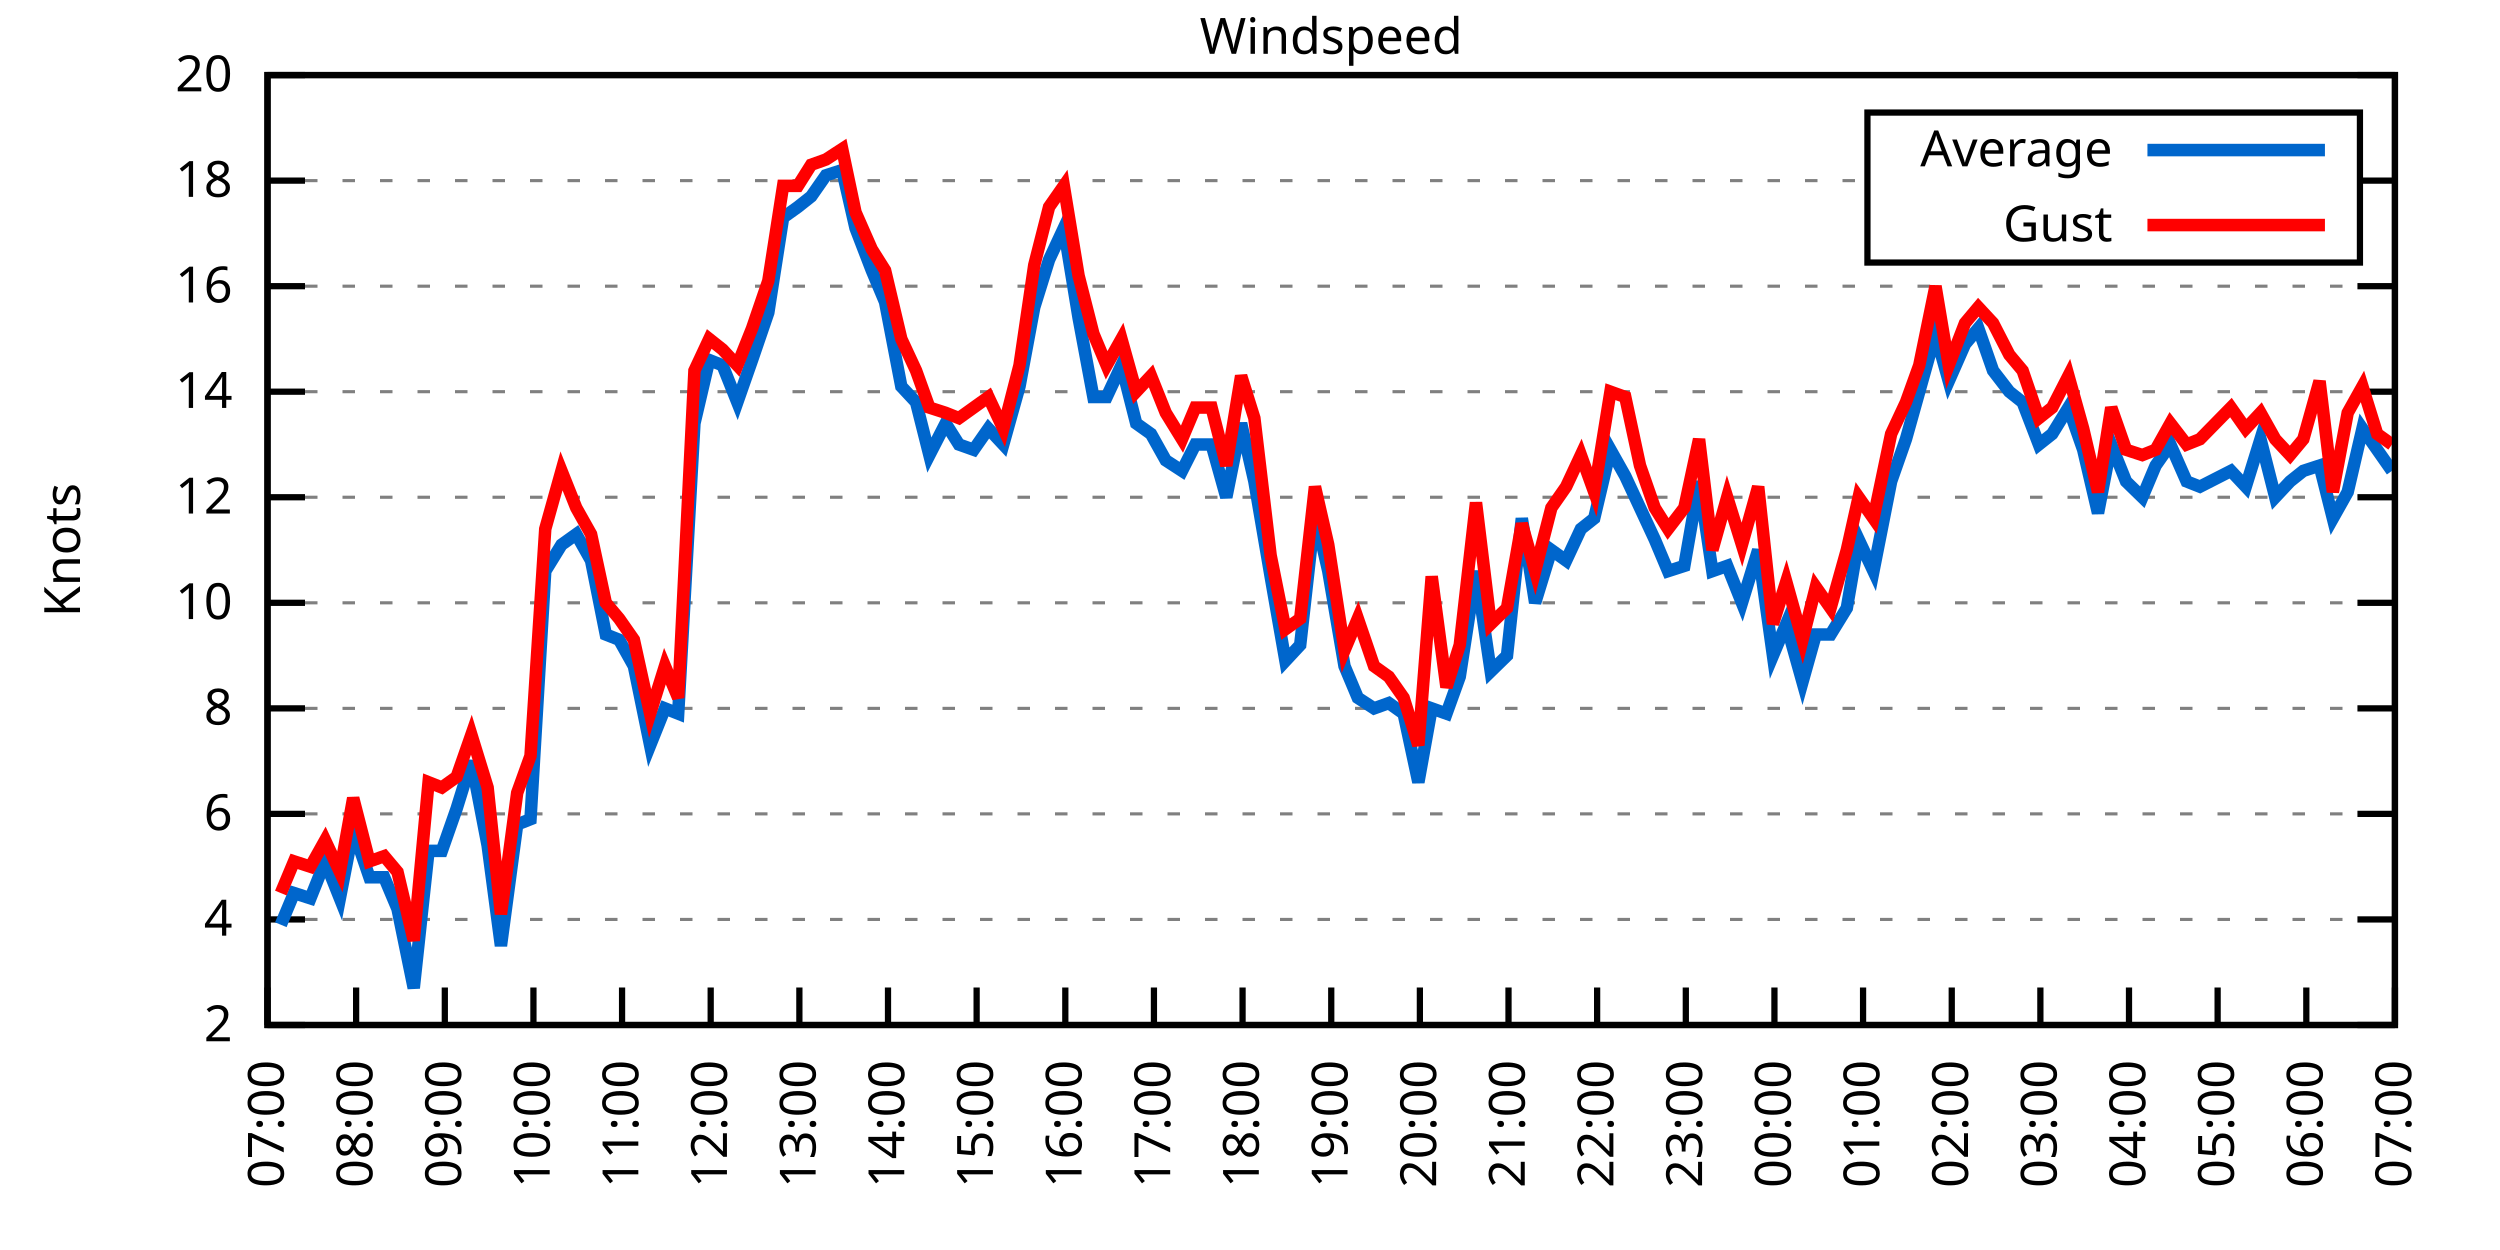
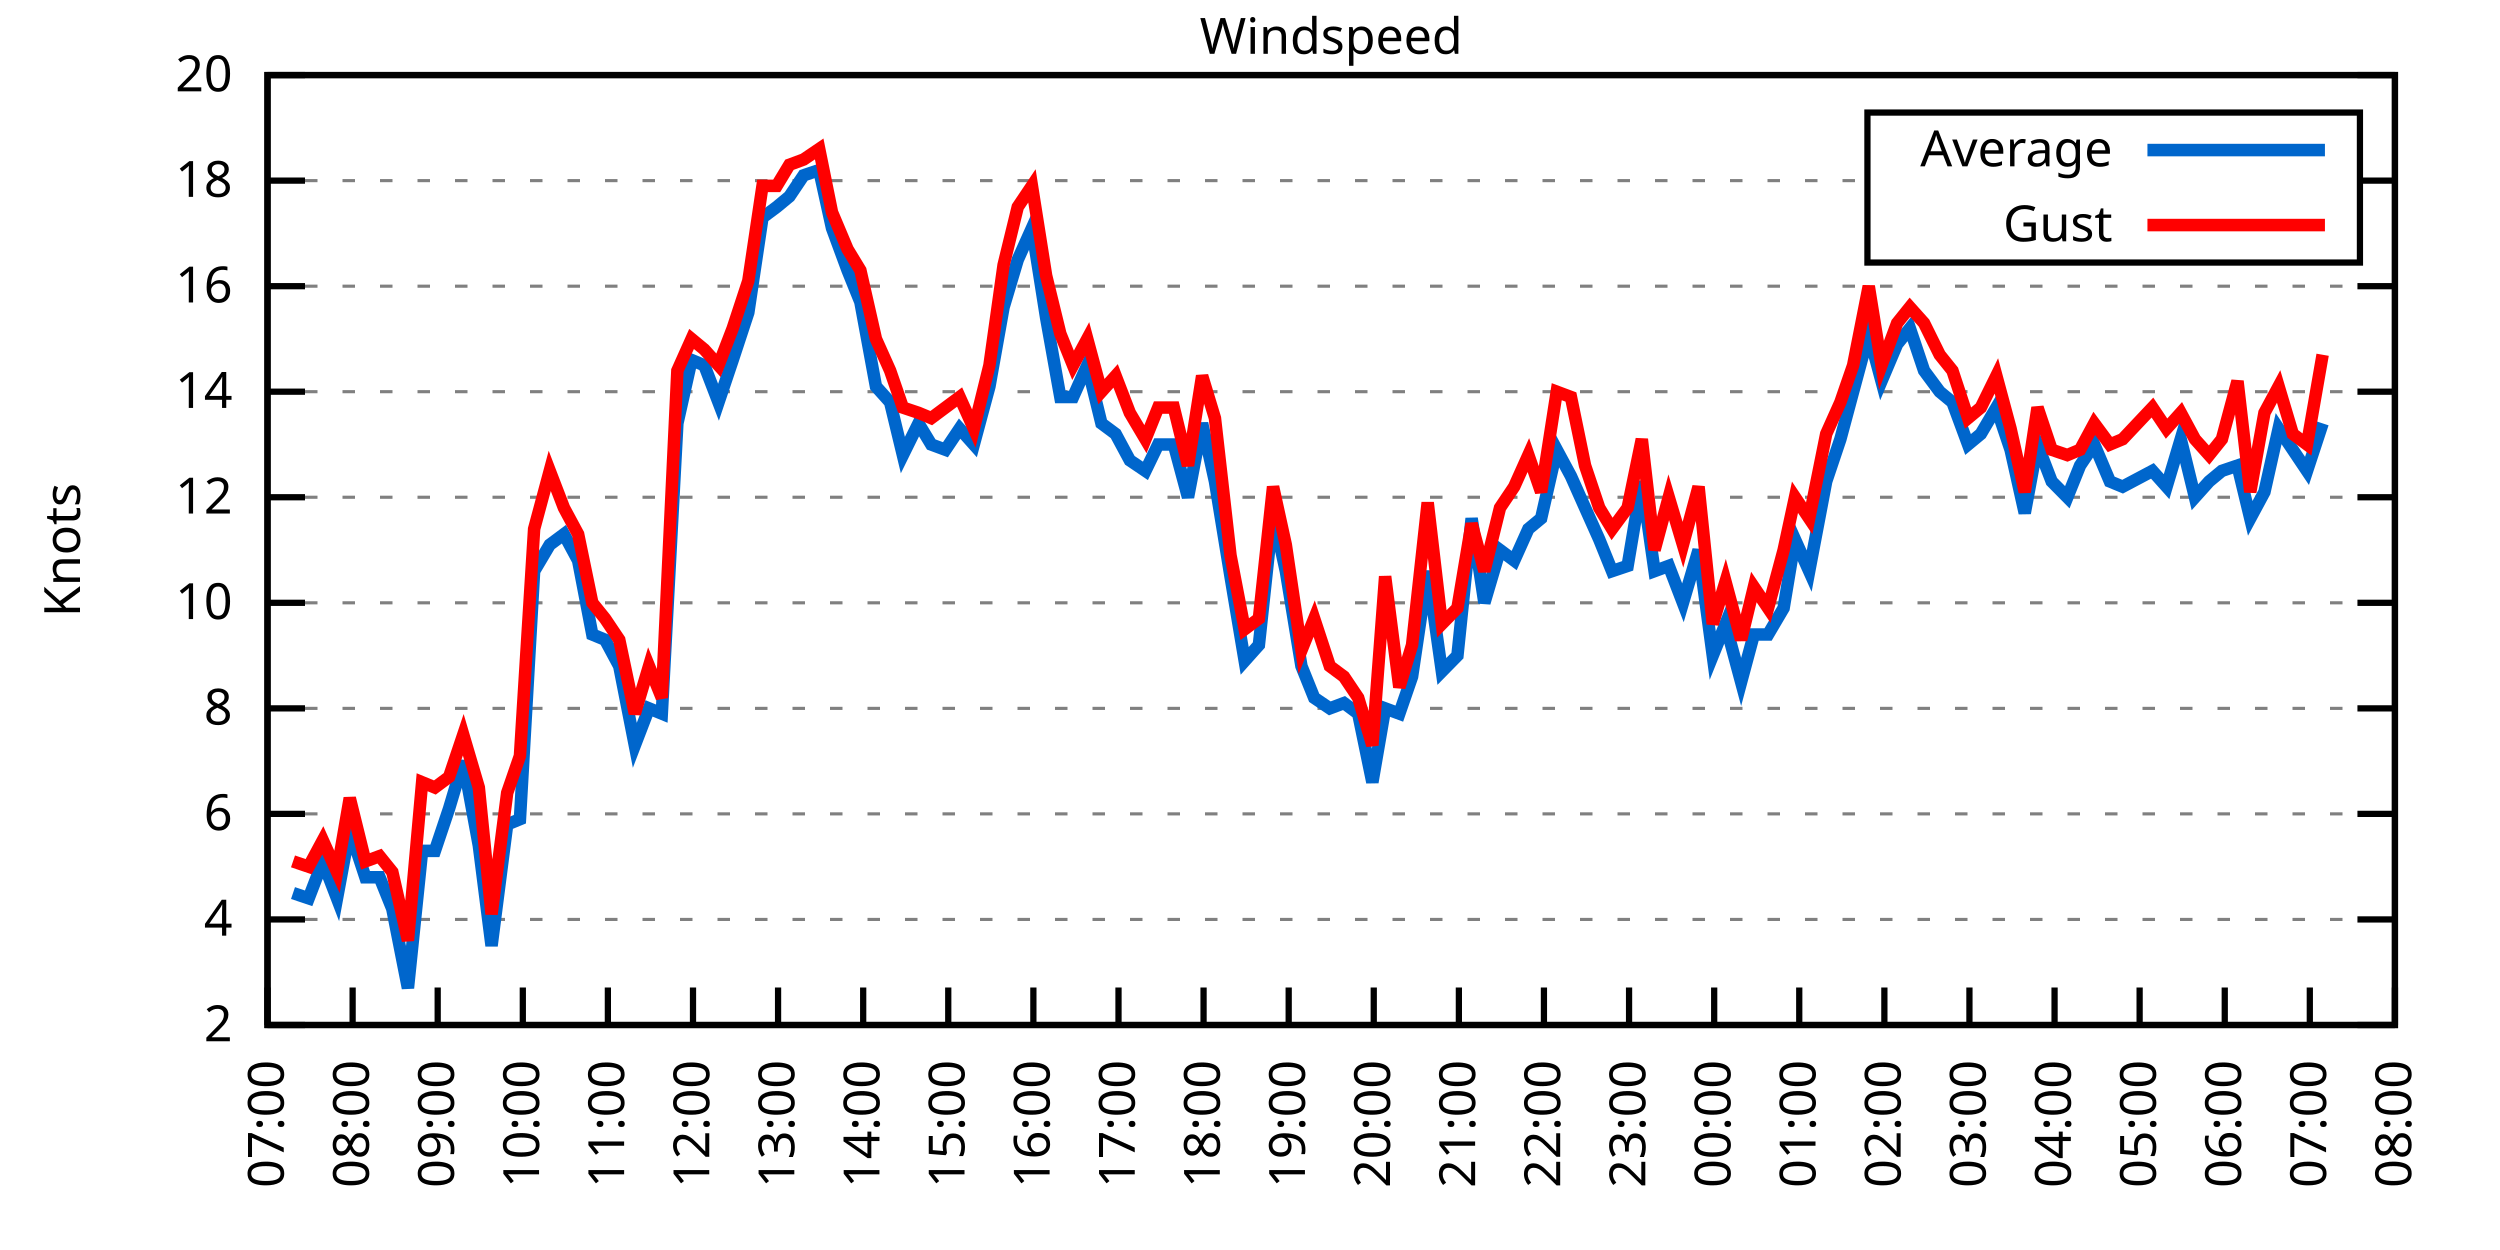
<svg xmlns="http://www.w3.org/2000/svg" xmlns:xlink="http://www.w3.org/1999/xlink" width="400" height="200" viewBox="0 0 400 200">
  <g id="gnuplot_canvas">
    <rect x="0" y="0" width="400" height="200" fill="none" />
    <defs>
      <circle id="gpDot" r="0.5" stroke-width="0.5" stroke="currentColor" />
      <path id="gpPt0" stroke-width="0.333" stroke="currentColor" d="M-1,0 h2 M0,-1 v2" />
      <path id="gpPt1" stroke-width="0.333" stroke="currentColor" d="M-1,-1 L1,1 M1,-1 L-1,1" />
      <path id="gpPt2" stroke-width="0.333" stroke="currentColor" d="M-1,0 L1,0 M0,-1 L0,1 M-1,-1 L1,1 M-1,1 L1,-1" />
      <rect id="gpPt3" stroke-width="0.333" stroke="currentColor" x="-1" y="-1" width="2" height="2" />
      <rect id="gpPt4" stroke-width="0.333" stroke="currentColor" fill="currentColor" x="-1" y="-1" width="2" height="2" />
      <circle id="gpPt5" stroke-width="0.333" stroke="currentColor" cx="0" cy="0" r="1" />
      <use xlink:href="#gpPt5" id="gpPt6" fill="currentColor" stroke="none" />
      <path id="gpPt7" stroke-width="0.333" stroke="currentColor" d="M0,-1.33 L-1.33,0.67 L1.33,0.67 z" />
      <use xlink:href="#gpPt7" id="gpPt8" fill="currentColor" stroke="none" />
      <use xlink:href="#gpPt7" id="gpPt9" stroke="currentColor" transform="rotate(180)" />
      <use xlink:href="#gpPt9" id="gpPt10" fill="currentColor" stroke="none" />
      <use xlink:href="#gpPt3" id="gpPt11" stroke="currentColor" transform="rotate(45)" />
      <use xlink:href="#gpPt11" id="gpPt12" fill="currentColor" stroke="none" />
      <path id="gpPt13" stroke-width="0.333" stroke="currentColor" d="M0,1.330 L1.265,0.411 L0.782,-1.067 L-0.782,-1.076 L-1.265,0.411 z" />
      <use xlink:href="#gpPt13" id="gpPt14" fill="currentColor" stroke="none" />
      <filter id="textbox" filterUnits="objectBoundingBox" x="0" y="0" height="1" width="1">
        <feFlood flood-color="white" flood-opacity="1" result="bgnd" />
        <feComposite in="SourceGraphic" in2="bgnd" operator="atop" />
      </filter>
      <filter id="greybox" filterUnits="objectBoundingBox" x="0" y="0" height="1" width="1">
        <feFlood flood-color="lightgrey" flood-opacity="1" result="grey" />
        <feComposite in="SourceGraphic" in2="grey" operator="atop" />
      </filter>
    </defs>
    <g fill="none" color="white" stroke="currentColor" stroke-width="1.00" stroke-linecap="butt" stroke-linejoin="miter">
</g>
    <g fill="none" color="black" stroke="currentColor" stroke-width="1.00" stroke-linecap="butt" stroke-linejoin="miter">
      <g stroke="none" shape-rendering="crispEdges">
        <polygon fill="rgb(255, 255, 255)" points="42.80,164.00 383.18,164.00 383.18,12.02 42.80,12.02 " />
      </g>
    </g>
    <g fill="none" color="black" stroke="currentColor" stroke-width="1.00" stroke-linecap="butt" stroke-linejoin="miter">
</g>
    <g fill="none" color="black" stroke="black" stroke-width="0.50" stroke-linecap="butt" stroke-linejoin="miter">
</g>
    <g fill="none" color="gray" stroke="currentColor" stroke-width="0.50" stroke-linecap="butt" stroke-linejoin="miter">
      <path stroke="gray" stroke-dasharray="2,4" class="gridline" d="M42.80,164.00 L383.19,164.00  " />
    </g>
    <g fill="none" color="gray" stroke="gray" stroke-width="1.00" stroke-linecap="butt" stroke-linejoin="miter">
</g>
    <g fill="none" color="black" stroke="currentColor" stroke-width="1.00" stroke-linecap="butt" stroke-linejoin="miter">
      <path stroke="black" d="M42.80,164.00 L48.80,164.00 M383.19,164.00 L377.19,164.00  " />
      <g transform="translate(37.20,166.60)" stroke="none" fill="black" font-family="Sans" font-size="8.00" text-anchor="end">
        <text>
          <tspan font-family="Sans"> 2</tspan>
        </text>
      </g>
    </g>
    <g fill="none" color="black" stroke="currentColor" stroke-width="1.00" stroke-linecap="butt" stroke-linejoin="miter">
</g>
    <g fill="none" color="black" stroke="black" stroke-width="0.50" stroke-linecap="butt" stroke-linejoin="miter">
</g>
    <g fill="none" color="gray" stroke="currentColor" stroke-width="0.50" stroke-linecap="butt" stroke-linejoin="miter">
      <path stroke="gray" stroke-dasharray="2,4" class="gridline" d="M42.80,147.11 L383.19,147.11  " />
    </g>
    <g fill="none" color="gray" stroke="gray" stroke-width="1.00" stroke-linecap="butt" stroke-linejoin="miter">
</g>
    <g fill="none" color="black" stroke="currentColor" stroke-width="1.00" stroke-linecap="butt" stroke-linejoin="miter">
      <path stroke="black" d="M42.80,147.11 L48.80,147.11 M383.19,147.11 L377.19,147.11  " />
      <g transform="translate(37.20,149.71)" stroke="none" fill="black" font-family="Sans" font-size="8.00" text-anchor="end">
        <text>
          <tspan font-family="Sans"> 4</tspan>
        </text>
      </g>
    </g>
    <g fill="none" color="black" stroke="currentColor" stroke-width="1.00" stroke-linecap="butt" stroke-linejoin="miter">
</g>
    <g fill="none" color="black" stroke="black" stroke-width="0.50" stroke-linecap="butt" stroke-linejoin="miter">
</g>
    <g fill="none" color="gray" stroke="currentColor" stroke-width="0.50" stroke-linecap="butt" stroke-linejoin="miter">
      <path stroke="gray" stroke-dasharray="2,4" class="gridline" d="M42.80,130.22 L383.19,130.22  " />
    </g>
    <g fill="none" color="gray" stroke="gray" stroke-width="1.00" stroke-linecap="butt" stroke-linejoin="miter">
</g>
    <g fill="none" color="black" stroke="currentColor" stroke-width="1.00" stroke-linecap="butt" stroke-linejoin="miter">
      <path stroke="black" d="M42.80,130.22 L48.80,130.22 M383.19,130.22 L377.19,130.22  " />
      <g transform="translate(37.20,132.82)" stroke="none" fill="black" font-family="Sans" font-size="8.00" text-anchor="end">
        <text>
          <tspan font-family="Sans"> 6</tspan>
        </text>
      </g>
    </g>
    <g fill="none" color="black" stroke="currentColor" stroke-width="1.00" stroke-linecap="butt" stroke-linejoin="miter">
</g>
    <g fill="none" color="black" stroke="black" stroke-width="0.50" stroke-linecap="butt" stroke-linejoin="miter">
</g>
    <g fill="none" color="gray" stroke="currentColor" stroke-width="0.50" stroke-linecap="butt" stroke-linejoin="miter">
      <path stroke="gray" stroke-dasharray="2,4" class="gridline" d="M42.80,113.34 L383.19,113.34  " />
    </g>
    <g fill="none" color="gray" stroke="gray" stroke-width="1.00" stroke-linecap="butt" stroke-linejoin="miter">
</g>
    <g fill="none" color="black" stroke="currentColor" stroke-width="1.00" stroke-linecap="butt" stroke-linejoin="miter">
      <path stroke="black" d="M42.80,113.34 L48.80,113.34 M383.19,113.34 L377.19,113.34  " />
      <g transform="translate(37.20,115.94)" stroke="none" fill="black" font-family="Sans" font-size="8.00" text-anchor="end">
        <text>
          <tspan font-family="Sans"> 8</tspan>
        </text>
      </g>
    </g>
    <g fill="none" color="black" stroke="currentColor" stroke-width="1.00" stroke-linecap="butt" stroke-linejoin="miter">
</g>
    <g fill="none" color="black" stroke="black" stroke-width="0.50" stroke-linecap="butt" stroke-linejoin="miter">
</g>
    <g fill="none" color="gray" stroke="currentColor" stroke-width="0.50" stroke-linecap="butt" stroke-linejoin="miter">
      <path stroke="gray" stroke-dasharray="2,4" class="gridline" d="M42.80,96.45 L383.19,96.45  " />
    </g>
    <g fill="none" color="gray" stroke="gray" stroke-width="1.00" stroke-linecap="butt" stroke-linejoin="miter">
</g>
    <g fill="none" color="black" stroke="currentColor" stroke-width="1.00" stroke-linecap="butt" stroke-linejoin="miter">
      <path stroke="black" d="M42.80,96.45 L48.80,96.45 M383.19,96.45 L377.19,96.45  " />
      <g transform="translate(37.20,99.05)" stroke="none" fill="black" font-family="Sans" font-size="8.00" text-anchor="end">
        <text>
          <tspan font-family="Sans"> 10</tspan>
        </text>
      </g>
    </g>
    <g fill="none" color="black" stroke="currentColor" stroke-width="1.00" stroke-linecap="butt" stroke-linejoin="miter">
</g>
    <g fill="none" color="black" stroke="black" stroke-width="0.50" stroke-linecap="butt" stroke-linejoin="miter">
</g>
    <g fill="none" color="gray" stroke="currentColor" stroke-width="0.50" stroke-linecap="butt" stroke-linejoin="miter">
      <path stroke="gray" stroke-dasharray="2,4" class="gridline" d="M42.80,79.56 L383.19,79.56  " />
    </g>
    <g fill="none" color="gray" stroke="gray" stroke-width="1.00" stroke-linecap="butt" stroke-linejoin="miter">
</g>
    <g fill="none" color="black" stroke="currentColor" stroke-width="1.00" stroke-linecap="butt" stroke-linejoin="miter">
      <path stroke="black" d="M42.80,79.56 L48.80,79.56 M383.19,79.56 L377.19,79.56  " />
      <g transform="translate(37.20,82.16)" stroke="none" fill="black" font-family="Sans" font-size="8.00" text-anchor="end">
        <text>
          <tspan font-family="Sans"> 12</tspan>
        </text>
      </g>
    </g>
    <g fill="none" color="black" stroke="currentColor" stroke-width="1.00" stroke-linecap="butt" stroke-linejoin="miter">
</g>
    <g fill="none" color="black" stroke="black" stroke-width="0.50" stroke-linecap="butt" stroke-linejoin="miter">
</g>
    <g fill="none" color="gray" stroke="currentColor" stroke-width="0.50" stroke-linecap="butt" stroke-linejoin="miter">
      <path stroke="gray" stroke-dasharray="2,4" class="gridline" d="M42.80,62.67 L383.19,62.67  " />
    </g>
    <g fill="none" color="gray" stroke="gray" stroke-width="1.00" stroke-linecap="butt" stroke-linejoin="miter">
</g>
    <g fill="none" color="black" stroke="currentColor" stroke-width="1.00" stroke-linecap="butt" stroke-linejoin="miter">
      <path stroke="black" d="M42.80,62.67 L48.80,62.67 M383.19,62.67 L377.19,62.67  " />
      <g transform="translate(37.20,65.27)" stroke="none" fill="black" font-family="Sans" font-size="8.00" text-anchor="end">
        <text>
          <tspan font-family="Sans"> 14</tspan>
        </text>
      </g>
    </g>
    <g fill="none" color="black" stroke="currentColor" stroke-width="1.00" stroke-linecap="butt" stroke-linejoin="miter">
</g>
    <g fill="none" color="black" stroke="black" stroke-width="0.50" stroke-linecap="butt" stroke-linejoin="miter">
</g>
    <g fill="none" color="gray" stroke="currentColor" stroke-width="0.50" stroke-linecap="butt" stroke-linejoin="miter">
      <path stroke="gray" stroke-dasharray="2,4" class="gridline" d="M42.80,45.79 L383.19,45.79  " />
    </g>
    <g fill="none" color="gray" stroke="gray" stroke-width="1.00" stroke-linecap="butt" stroke-linejoin="miter">
</g>
    <g fill="none" color="black" stroke="currentColor" stroke-width="1.00" stroke-linecap="butt" stroke-linejoin="miter">
      <path stroke="black" d="M42.80,45.79 L48.80,45.79 M383.19,45.79 L377.19,45.79  " />
      <g transform="translate(37.20,48.39)" stroke="none" fill="black" font-family="Sans" font-size="8.00" text-anchor="end">
        <text>
          <tspan font-family="Sans"> 16</tspan>
        </text>
      </g>
    </g>
    <g fill="none" color="black" stroke="currentColor" stroke-width="1.00" stroke-linecap="butt" stroke-linejoin="miter">
</g>
    <g fill="none" color="black" stroke="black" stroke-width="0.50" stroke-linecap="butt" stroke-linejoin="miter">
</g>
    <g fill="none" color="gray" stroke="currentColor" stroke-width="0.50" stroke-linecap="butt" stroke-linejoin="miter">
      <path stroke="gray" stroke-dasharray="2,4" class="gridline" d="M42.80,28.90 L298.79,28.90 M377.59,28.90 L383.19,28.90  " />
    </g>
    <g fill="none" color="gray" stroke="gray" stroke-width="1.00" stroke-linecap="butt" stroke-linejoin="miter">
</g>
    <g fill="none" color="black" stroke="currentColor" stroke-width="1.00" stroke-linecap="butt" stroke-linejoin="miter">
      <path stroke="black" d="M42.80,28.90 L48.80,28.90 M383.19,28.90 L377.19,28.90  " />
      <g transform="translate(37.20,31.50)" stroke="none" fill="black" font-family="Sans" font-size="8.00" text-anchor="end">
        <text>
          <tspan font-family="Sans"> 18</tspan>
        </text>
      </g>
    </g>
    <g fill="none" color="black" stroke="currentColor" stroke-width="1.00" stroke-linecap="butt" stroke-linejoin="miter">
</g>
    <g fill="none" color="black" stroke="black" stroke-width="0.50" stroke-linecap="butt" stroke-linejoin="miter">
</g>
    <g fill="none" color="gray" stroke="currentColor" stroke-width="0.50" stroke-linecap="butt" stroke-linejoin="miter">
      <path stroke="gray" stroke-dasharray="2,4" class="gridline" d="M42.80,12.01 L383.19,12.01  " />
    </g>
    <g fill="none" color="gray" stroke="gray" stroke-width="1.00" stroke-linecap="butt" stroke-linejoin="miter">
</g>
    <g fill="none" color="black" stroke="currentColor" stroke-width="1.00" stroke-linecap="butt" stroke-linejoin="miter">
      <path stroke="black" d="M42.80,12.01 L48.80,12.01 M383.19,12.01 L377.19,12.01  " />
      <g transform="translate(37.20,14.61)" stroke="none" fill="black" font-family="Sans" font-size="8.00" text-anchor="end">
        <text>
          <tspan font-family="Sans"> 20</tspan>
        </text>
      </g>
    </g>
    <g fill="none" color="black" stroke="currentColor" stroke-width="1.00" stroke-linecap="butt" stroke-linejoin="miter">
      <path stroke="black" d="M42.80,164.00 L42.80,158.00  " />
      <g transform="translate(45.40,169.60) rotate(270.00)" stroke="none" fill="black" font-family="Sans" font-size="8.00" text-anchor="end">
        <text>
          <tspan font-family="Sans">07:00</tspan>
        </text>
      </g>
    </g>
    <g fill="none" color="black" stroke="currentColor" stroke-width="1.00" stroke-linecap="butt" stroke-linejoin="miter">
-       <path stroke="black" d="M56.98,164.00 L56.98,158.00  " />
-       <g transform="translate(59.58,169.60) rotate(270.00)" stroke="none" fill="black" font-family="Sans" font-size="8.00" text-anchor="end">
+       <path stroke="black" d="M56.42,164.00 L56.42,158.00  " />
+       <g transform="translate(59.02,169.60) rotate(270.00)" stroke="none" fill="black" font-family="Sans" font-size="8.00" text-anchor="end">
        <text>
          <tspan font-family="Sans">08:00</tspan>
        </text>
      </g>
    </g>
    <g fill="none" color="black" stroke="currentColor" stroke-width="1.00" stroke-linecap="butt" stroke-linejoin="miter">
-       <path stroke="black" d="M71.17,164.00 L71.17,158.00  " />
-       <g transform="translate(73.77,169.60) rotate(270.00)" stroke="none" fill="black" font-family="Sans" font-size="8.00" text-anchor="end">
+       <path stroke="black" d="M70.03,164.00 L70.03,158.00  " />
+       <g transform="translate(72.63,169.60) rotate(270.00)" stroke="none" fill="black" font-family="Sans" font-size="8.00" text-anchor="end">
        <text>
          <tspan font-family="Sans">09:00</tspan>
        </text>
      </g>
    </g>
    <g fill="none" color="black" stroke="currentColor" stroke-width="1.00" stroke-linecap="butt" stroke-linejoin="miter">
-       <path stroke="black" d="M85.35,164.00 L85.35,158.00  " />
-       <g transform="translate(87.95,169.60) rotate(270.00)" stroke="none" fill="black" font-family="Sans" font-size="8.00" text-anchor="end">
+       <path stroke="black" d="M83.65,164.00 L83.65,158.00  " />
+       <g transform="translate(86.25,169.60) rotate(270.00)" stroke="none" fill="black" font-family="Sans" font-size="8.00" text-anchor="end">
        <text>
          <tspan font-family="Sans">10:00</tspan>
        </text>
      </g>
    </g>
    <g fill="none" color="black" stroke="currentColor" stroke-width="1.00" stroke-linecap="butt" stroke-linejoin="miter">
-       <path stroke="black" d="M99.53,164.00 L99.53,158.00  " />
-       <g transform="translate(102.13,169.60) rotate(270.00)" stroke="none" fill="black" font-family="Sans" font-size="8.00" text-anchor="end">
+       <path stroke="black" d="M97.26,164.00 L97.26,158.00  " />
+       <g transform="translate(99.86,169.60) rotate(270.00)" stroke="none" fill="black" font-family="Sans" font-size="8.00" text-anchor="end">
        <text>
          <tspan font-family="Sans">11:00</tspan>
        </text>
      </g>
    </g>
    <g fill="none" color="black" stroke="currentColor" stroke-width="1.00" stroke-linecap="butt" stroke-linejoin="miter">
-       <path stroke="black" d="M113.71,164.00 L113.71,158.00  " />
-       <g transform="translate(116.31,169.60) rotate(270.00)" stroke="none" fill="black" font-family="Sans" font-size="8.00" text-anchor="end">
+       <path stroke="black" d="M110.88,164.00 L110.88,158.00  " />
+       <g transform="translate(113.48,169.60) rotate(270.00)" stroke="none" fill="black" font-family="Sans" font-size="8.00" text-anchor="end">
        <text>
          <tspan font-family="Sans">12:00</tspan>
        </text>
      </g>
    </g>
    <g fill="none" color="black" stroke="currentColor" stroke-width="1.00" stroke-linecap="butt" stroke-linejoin="miter">
-       <path stroke="black" d="M127.90,164.00 L127.90,158.00  " />
-       <g transform="translate(130.50,169.60) rotate(270.00)" stroke="none" fill="black" font-family="Sans" font-size="8.00" text-anchor="end">
+       <path stroke="black" d="M124.49,164.00 L124.49,158.00  " />
+       <g transform="translate(127.09,169.60) rotate(270.00)" stroke="none" fill="black" font-family="Sans" font-size="8.00" text-anchor="end">
        <text>
          <tspan font-family="Sans">13:00</tspan>
        </text>
      </g>
    </g>
    <g fill="none" color="black" stroke="currentColor" stroke-width="1.00" stroke-linecap="butt" stroke-linejoin="miter">
-       <path stroke="black" d="M142.08,164.00 L142.08,158.00  " />
-       <g transform="translate(144.68,169.60) rotate(270.00)" stroke="none" fill="black" font-family="Sans" font-size="8.00" text-anchor="end">
+       <path stroke="black" d="M138.11,164.00 L138.11,158.00  " />
+       <g transform="translate(140.71,169.60) rotate(270.00)" stroke="none" fill="black" font-family="Sans" font-size="8.00" text-anchor="end">
        <text>
          <tspan font-family="Sans">14:00</tspan>
        </text>
      </g>
    </g>
    <g fill="none" color="black" stroke="currentColor" stroke-width="1.00" stroke-linecap="butt" stroke-linejoin="miter">
-       <path stroke="black" d="M156.26,164.00 L156.26,158.00  " />
-       <g transform="translate(158.86,169.60) rotate(270.00)" stroke="none" fill="black" font-family="Sans" font-size="8.00" text-anchor="end">
+       <path stroke="black" d="M151.72,164.00 L151.72,158.00  " />
+       <g transform="translate(154.32,169.60) rotate(270.00)" stroke="none" fill="black" font-family="Sans" font-size="8.00" text-anchor="end">
        <text>
          <tspan font-family="Sans">15:00</tspan>
        </text>
      </g>
    </g>
    <g fill="none" color="black" stroke="currentColor" stroke-width="1.00" stroke-linecap="butt" stroke-linejoin="miter">
-       <path stroke="black" d="M170.45,164.00 L170.45,158.00  " />
-       <g transform="translate(173.05,169.60) rotate(270.00)" stroke="none" fill="black" font-family="Sans" font-size="8.00" text-anchor="end">
+       <path stroke="black" d="M165.34,164.00 L165.34,158.00  " />
+       <g transform="translate(167.94,169.60) rotate(270.00)" stroke="none" fill="black" font-family="Sans" font-size="8.00" text-anchor="end">
        <text>
          <tspan font-family="Sans">16:00</tspan>
        </text>
      </g>
    </g>
    <g fill="none" color="black" stroke="currentColor" stroke-width="1.00" stroke-linecap="butt" stroke-linejoin="miter">
-       <path stroke="black" d="M184.63,164.00 L184.63,158.00  " />
-       <g transform="translate(187.23,169.60) rotate(270.00)" stroke="none" fill="black" font-family="Sans" font-size="8.00" text-anchor="end">
+       <path stroke="black" d="M178.96,164.00 L178.96,158.00  " />
+       <g transform="translate(181.56,169.60) rotate(270.00)" stroke="none" fill="black" font-family="Sans" font-size="8.00" text-anchor="end">
        <text>
          <tspan font-family="Sans">17:00</tspan>
        </text>
      </g>
    </g>
    <g fill="none" color="black" stroke="currentColor" stroke-width="1.00" stroke-linecap="butt" stroke-linejoin="miter">
-       <path stroke="black" d="M198.81,164.00 L198.81,158.00  " />
-       <g transform="translate(201.41,169.60) rotate(270.00)" stroke="none" fill="black" font-family="Sans" font-size="8.00" text-anchor="end">
+       <path stroke="black" d="M192.57,164.00 L192.57,158.00  " />
+       <g transform="translate(195.17,169.60) rotate(270.00)" stroke="none" fill="black" font-family="Sans" font-size="8.00" text-anchor="end">
        <text>
          <tspan font-family="Sans">18:00</tspan>
        </text>
      </g>
    </g>
    <g fill="none" color="black" stroke="currentColor" stroke-width="1.00" stroke-linecap="butt" stroke-linejoin="miter">
-       <path stroke="black" d="M213.00,164.00 L213.00,158.00  " />
-       <g transform="translate(215.60,169.60) rotate(270.00)" stroke="none" fill="black" font-family="Sans" font-size="8.00" text-anchor="end">
+       <path stroke="black" d="M206.19,164.00 L206.19,158.00  " />
+       <g transform="translate(208.79,169.60) rotate(270.00)" stroke="none" fill="black" font-family="Sans" font-size="8.00" text-anchor="end">
        <text>
          <tspan font-family="Sans">19:00</tspan>
        </text>
      </g>
    </g>
    <g fill="none" color="black" stroke="currentColor" stroke-width="1.00" stroke-linecap="butt" stroke-linejoin="miter">
-       <path stroke="black" d="M227.18,164.00 L227.18,158.00  " />
-       <g transform="translate(229.78,169.60) rotate(270.00)" stroke="none" fill="black" font-family="Sans" font-size="8.00" text-anchor="end">
+       <path stroke="black" d="M219.80,164.00 L219.80,158.00  " />
+       <g transform="translate(222.40,169.60) rotate(270.00)" stroke="none" fill="black" font-family="Sans" font-size="8.00" text-anchor="end">
        <text>
          <tspan font-family="Sans">20:00</tspan>
        </text>
      </g>
    </g>
    <g fill="none" color="black" stroke="currentColor" stroke-width="1.00" stroke-linecap="butt" stroke-linejoin="miter">
-       <path stroke="black" d="M241.36,164.00 L241.36,158.00  " />
-       <g transform="translate(243.96,169.60) rotate(270.00)" stroke="none" fill="black" font-family="Sans" font-size="8.00" text-anchor="end">
+       <path stroke="black" d="M233.42,164.00 L233.42,158.00  " />
+       <g transform="translate(236.02,169.60) rotate(270.00)" stroke="none" fill="black" font-family="Sans" font-size="8.00" text-anchor="end">
        <text>
          <tspan font-family="Sans">21:00</tspan>
        </text>
      </g>
    </g>
    <g fill="none" color="black" stroke="currentColor" stroke-width="1.00" stroke-linecap="butt" stroke-linejoin="miter">
-       <path stroke="black" d="M255.54,164.00 L255.54,158.00  " />
-       <g transform="translate(258.14,169.60) rotate(270.00)" stroke="none" fill="black" font-family="Sans" font-size="8.00" text-anchor="end">
+       <path stroke="black" d="M247.03,164.00 L247.03,158.00  " />
+       <g transform="translate(249.63,169.60) rotate(270.00)" stroke="none" fill="black" font-family="Sans" font-size="8.00" text-anchor="end">
        <text>
          <tspan font-family="Sans">22:00</tspan>
        </text>
      </g>
    </g>
    <g fill="none" color="black" stroke="currentColor" stroke-width="1.00" stroke-linecap="butt" stroke-linejoin="miter">
-       <path stroke="black" d="M269.73,164.00 L269.73,158.00  " />
-       <g transform="translate(272.33,169.60) rotate(270.00)" stroke="none" fill="black" font-family="Sans" font-size="8.00" text-anchor="end">
+       <path stroke="black" d="M260.65,164.00 L260.65,158.00  " />
+       <g transform="translate(263.25,169.60) rotate(270.00)" stroke="none" fill="black" font-family="Sans" font-size="8.00" text-anchor="end">
        <text>
          <tspan font-family="Sans">23:00</tspan>
        </text>
      </g>
    </g>
    <g fill="none" color="black" stroke="currentColor" stroke-width="1.00" stroke-linecap="butt" stroke-linejoin="miter">
-       <path stroke="black" d="M283.91,164.00 L283.91,158.00  " />
-       <g transform="translate(286.51,169.60) rotate(270.00)" stroke="none" fill="black" font-family="Sans" font-size="8.00" text-anchor="end">
+       <path stroke="black" d="M274.27,164.00 L274.27,158.00  " />
+       <g transform="translate(276.87,169.60) rotate(270.00)" stroke="none" fill="black" font-family="Sans" font-size="8.00" text-anchor="end">
        <text>
          <tspan font-family="Sans">00:00</tspan>
        </text>
      </g>
    </g>
    <g fill="none" color="black" stroke="currentColor" stroke-width="1.00" stroke-linecap="butt" stroke-linejoin="miter">
-       <path stroke="black" d="M298.09,164.00 L298.09,158.00  " />
-       <g transform="translate(300.69,169.60) rotate(270.00)" stroke="none" fill="black" font-family="Sans" font-size="8.00" text-anchor="end">
+       <path stroke="black" d="M287.88,164.00 L287.88,158.00  " />
+       <g transform="translate(290.48,169.60) rotate(270.00)" stroke="none" fill="black" font-family="Sans" font-size="8.00" text-anchor="end">
        <text>
          <tspan font-family="Sans">01:00</tspan>
        </text>
      </g>
    </g>
    <g fill="none" color="black" stroke="currentColor" stroke-width="1.00" stroke-linecap="butt" stroke-linejoin="miter">
-       <path stroke="black" d="M312.28,164.00 L312.28,158.00  " />
-       <g transform="translate(314.88,169.60) rotate(270.00)" stroke="none" fill="black" font-family="Sans" font-size="8.00" text-anchor="end">
+       <path stroke="black" d="M301.50,164.00 L301.50,158.00  " />
+       <g transform="translate(304.10,169.60) rotate(270.00)" stroke="none" fill="black" font-family="Sans" font-size="8.00" text-anchor="end">
        <text>
          <tspan font-family="Sans">02:00</tspan>
        </text>
      </g>
    </g>
    <g fill="none" color="black" stroke="currentColor" stroke-width="1.00" stroke-linecap="butt" stroke-linejoin="miter">
-       <path stroke="black" d="M326.46,164.00 L326.46,158.00  " />
-       <g transform="translate(329.06,169.60) rotate(270.00)" stroke="none" fill="black" font-family="Sans" font-size="8.00" text-anchor="end">
+       <path stroke="black" d="M315.11,164.00 L315.11,158.00  " />
+       <g transform="translate(317.71,169.60) rotate(270.00)" stroke="none" fill="black" font-family="Sans" font-size="8.00" text-anchor="end">
        <text>
          <tspan font-family="Sans">03:00</tspan>
        </text>
      </g>
    </g>
    <g fill="none" color="black" stroke="currentColor" stroke-width="1.00" stroke-linecap="butt" stroke-linejoin="miter">
-       <path stroke="black" d="M340.64,164.00 L340.64,158.00  " />
-       <g transform="translate(343.24,169.60) rotate(270.00)" stroke="none" fill="black" font-family="Sans" font-size="8.00" text-anchor="end">
+       <path stroke="black" d="M328.73,164.00 L328.73,158.00  " />
+       <g transform="translate(331.33,169.60) rotate(270.00)" stroke="none" fill="black" font-family="Sans" font-size="8.00" text-anchor="end">
        <text>
          <tspan font-family="Sans">04:00</tspan>
        </text>
      </g>
    </g>
    <g fill="none" color="black" stroke="currentColor" stroke-width="1.00" stroke-linecap="butt" stroke-linejoin="miter">
-       <path stroke="black" d="M354.82,164.00 L354.82,158.00  " />
-       <g transform="translate(357.42,169.60) rotate(270.00)" stroke="none" fill="black" font-family="Sans" font-size="8.00" text-anchor="end">
+       <path stroke="black" d="M342.34,164.00 L342.34,158.00  " />
+       <g transform="translate(344.94,169.60) rotate(270.00)" stroke="none" fill="black" font-family="Sans" font-size="8.00" text-anchor="end">
        <text>
          <tspan font-family="Sans">05:00</tspan>
        </text>
      </g>
    </g>
    <g fill="none" color="black" stroke="currentColor" stroke-width="1.00" stroke-linecap="butt" stroke-linejoin="miter">
-       <path stroke="black" d="M369.01,164.00 L369.01,158.00  " />
-       <g transform="translate(371.61,169.60) rotate(270.00)" stroke="none" fill="black" font-family="Sans" font-size="8.00" text-anchor="end">
+       <path stroke="black" d="M355.96,164.00 L355.96,158.00  " />
+       <g transform="translate(358.56,169.60) rotate(270.00)" stroke="none" fill="black" font-family="Sans" font-size="8.00" text-anchor="end">
        <text>
          <tspan font-family="Sans">06:00</tspan>
+         </text>
+       </g>
+     </g>
+     <g fill="none" color="black" stroke="currentColor" stroke-width="1.00" stroke-linecap="butt" stroke-linejoin="miter">
+       <path stroke="black" d="M369.57,164.00 L369.57,158.00  " />
+       <g transform="translate(372.17,169.60) rotate(270.00)" stroke="none" fill="black" font-family="Sans" font-size="8.00" text-anchor="end">
+         <text>
+           <tspan font-family="Sans">07:00</tspan>
        </text>
      </g>
    </g>
    <g fill="none" color="black" stroke="currentColor" stroke-width="1.00" stroke-linecap="butt" stroke-linejoin="miter">
      <path stroke="black" d="M383.19,164.00 L383.19,158.00  " />
      <g transform="translate(385.79,169.60) rotate(270.00)" stroke="none" fill="black" font-family="Sans" font-size="8.00" text-anchor="end">
        <text>
-           <tspan font-family="Sans">07:00</tspan>
+           <tspan font-family="Sans">08:00</tspan>
        </text>
      </g>
    </g>
    <g fill="none" color="black" stroke="currentColor" stroke-width="1.00" stroke-linecap="butt" stroke-linejoin="miter">
</g>
    <g fill="none" color="black" stroke="currentColor" stroke-width="1.00" stroke-linecap="butt" stroke-linejoin="miter">
      <path stroke="black" d="M42.80,12.01 L42.80,164.00 L383.19,164.00 L383.19,12.01 L42.80,12.01 Z  " />
    </g>
    <g fill="none" color="black" stroke="currentColor" stroke-width="1.00" stroke-linecap="butt" stroke-linejoin="miter">
</g>
    <g fill="none" color="black" stroke="currentColor" stroke-width="1.00" stroke-linecap="butt" stroke-linejoin="miter">
      <path stroke="black" d="M298.79,42.01 L298.79,18.01 L377.59,18.01 L377.59,42.01 L298.79,42.01 Z  " />
    </g>
    <g id="Windspeed_plot_1">
      <g fill="none" color="white" stroke="black" stroke-width="2.00" stroke-linecap="butt" stroke-linejoin="miter">
</g>
      <g fill="none" color="black" stroke="currentColor" stroke-width="2.00" stroke-linecap="butt" stroke-linejoin="miter">
        <g transform="translate(337.99,26.61)" stroke="none" fill="black" font-family="Sans" font-size="8.00" text-anchor="end">
          <text>
            <tspan font-family="Sans">Average</tspan>
          </text>
        </g>
      </g>
      <g fill="none" color="black" stroke="currentColor" stroke-width="2.00" stroke-linecap="butt" stroke-linejoin="miter">
-         <path stroke="rgb(  0, 102, 204)" d="M343.59,24.01 L371.99,24.01 M44.93,147.96 L47.05,142.89 L49.66,143.73 L52.02,137.82 L54.38,143.73 L56.51,132.76   L59.11,140.36 L61.47,140.36 L63.60,145.42 L66.20,158.09 L68.57,136.14 L70.69,136.14 L73.06,129.38 L75.42,121.78   L78.02,135.29 L80.15,151.33 L82.75,131.91 L84.88,131.07 L87.24,91.38 L89.84,87.16 L92.20,85.47 L94.57,89.69   L96.93,101.52 L99.06,102.36 L101.42,106.58 L104.02,119.25 L106.39,113.34 L108.51,114.18 L111.11,67.74 L113.48,57.61   L115.61,58.45 L117.97,64.36 L120.33,57.61 L122.93,50.01 L125.30,34.81 L127.66,33.12 L129.79,31.43 L132.15,28.05   L134.75,27.21 L136.88,36.50 L139.48,43.25 L141.61,48.32 L144.21,61.83 L146.57,64.36 L148.70,72.81 L151.30,67.74   L153.43,71.12 L155.79,71.96 L158.15,68.58 L160.52,71.12 L163.12,61.83 L165.48,49.16 L167.85,41.56 L170.21,36.50   L172.57,50.85 L174.94,63.52 L177.06,63.52 L179.43,58.45 L181.79,67.74 L184.16,69.43 L186.52,73.65 L189.12,75.34   L191.25,71.12 L193.85,71.12 L196.21,79.56 L198.58,67.74 L200.70,77.03 L203.30,92.23 L205.67,105.74 L208.03,103.20   L210.39,82.09 L212.52,91.38 L215.12,106.58 L217.25,111.65 L219.85,113.34 L222.21,112.49 L224.58,114.18 L226.94,125.16   L229.07,113.34 L231.43,114.18 L233.56,108.27 L236.16,91.38 L238.52,107.43 L241.12,104.89 L243.49,82.94 L245.62,96.45   L248.22,88.00 L250.58,89.69 L252.94,84.63 L255.07,82.94 L257.67,71.96 L260.04,76.18 L262.40,81.25 L264.76,86.32   L266.89,91.38 L269.49,90.54 L271.85,77.03 L273.98,91.38 L276.35,90.54 L278.71,96.45 L281.31,88.00 L283.67,104.89   L285.80,99.83 L288.40,109.11 L290.53,101.52 L292.89,101.52 L295.49,97.29 L297.38,86.32 L299.75,91.38 L302.58,77.03   L304.95,70.27 L307.08,62.67 L309.68,53.39 L311.80,60.98 L314.40,55.07 L316.53,52.54 L318.89,59.30 L321.49,62.67   L323.62,64.36 L326.22,71.12 L328.35,69.43 L330.95,65.21 L333.31,71.96 L335.68,82.09 L337.80,71.12 L340.17,77.03   L342.77,79.56 L344.90,74.49 L347.26,71.12 L349.86,77.03 L351.99,77.87 L356.95,75.34 L359.32,77.87 L361.68,70.27   L364.04,79.56 L366.41,77.03 L368.53,75.34 L371.13,74.49 L373.26,82.94 L375.63,78.72 L377.99,68.58 L380.35,71.96   L382.72,75.34  " />
+         <path stroke="rgb(  0, 102, 204)" d="M343.59,24.01 L371.99,24.01 M46.88,142.89 L49.38,143.73 L51.65,137.82 L53.92,143.73 L55.96,132.76 L58.46,140.36   L60.73,140.36 L62.77,145.42 L65.27,158.09 L67.54,136.14 L69.58,136.14 L71.85,129.38 L74.12,121.78 L76.61,135.29   L78.65,151.33 L81.15,131.91 L83.19,131.07 L85.46,91.38 L87.96,87.16 L90.23,85.47 L92.50,89.69 L94.77,101.52   L96.81,102.36 L99.08,106.58 L101.57,119.25 L103.84,113.34 L105.89,114.18 L108.38,67.74 L110.65,57.61 L112.69,58.45   L114.96,64.36 L117.23,57.61 L119.73,50.01 L122.00,34.81 L124.27,33.12 L126.31,31.43 L128.58,28.05 L131.07,27.21   L133.12,36.50 L135.61,43.25 L137.66,48.32 L140.15,61.83 L142.42,64.36 L144.46,72.81 L146.96,67.74 L149.00,71.12   L151.27,71.96 L153.54,68.58 L155.81,71.12 L158.31,61.83 L160.57,49.16 L162.84,41.56 L165.11,36.50 L167.38,50.85   L169.65,63.52 L171.69,63.52 L173.96,58.45 L176.23,67.74 L178.50,69.43 L180.77,73.65 L183.27,75.34 L185.31,71.12   L187.81,71.12 L190.08,79.56 L192.34,67.74 L194.39,77.03 L196.88,92.23 L199.15,105.74 L201.42,103.20 L203.69,82.09   L205.73,91.38 L208.23,106.58 L210.27,111.65 L212.77,113.34 L215.04,112.49 L217.31,114.18 L219.58,125.16 L221.62,113.34   L223.89,114.18 L225.93,108.27 L228.43,91.38 L230.70,107.43 L233.19,104.89 L235.46,82.94 L237.50,96.45 L240.00,88.00   L242.27,89.69 L244.54,84.63 L246.58,82.94 L249.08,71.96 L251.35,76.18 L253.61,81.25 L255.88,86.32 L257.93,91.38   L260.42,90.54 L262.69,77.03 L264.73,91.38 L267.00,90.54 L269.27,96.45 L271.77,88.00 L274.04,104.89 L276.08,99.83   L278.58,109.11 L280.62,101.52 L282.89,101.52 L285.38,97.29 L287.20,86.32 L289.47,91.38 L292.19,77.03 L294.46,70.27   L296.50,62.67 L299.00,53.39 L301.04,60.98 L303.54,55.07 L305.58,52.54 L307.85,59.30 L310.35,62.67 L312.39,64.36   L314.89,71.12 L316.93,69.43 L319.42,65.21 L321.69,71.96 L323.96,82.09 L326.00,71.12 L328.27,77.03 L330.77,79.56   L332.81,74.49 L335.08,71.12 L337.58,77.03 L339.62,77.87 L344.39,75.34 L346.65,77.87 L348.92,70.27 L351.19,79.56   L353.46,77.03 L355.50,75.34 L358.00,74.49 L360.04,82.94 L362.31,78.72 L364.58,68.58 L366.85,71.96 L369.12,75.34   L371.62,67.74  " />
      </g>
    </g>
    <g id="Windspeed_plot_2">
      <g fill="none" color="black" stroke="currentColor" stroke-width="2.00" stroke-linecap="butt" stroke-linejoin="miter">
        <g transform="translate(337.99,38.61)" stroke="none" fill="black" font-family="Sans" font-size="8.00" text-anchor="end">
          <text>
            <tspan font-family="Sans">Gust</tspan>
          </text>
        </g>
      </g>
      <g fill="none" color="black" stroke="currentColor" stroke-width="2.00" stroke-linecap="butt" stroke-linejoin="miter">
-         <path stroke="rgb(255,   0,   0)" d="M343.59,36.01 L371.99,36.01 M44.93,142.89 L47.05,137.82 L49.66,138.67 L52.02,134.45 L54.38,139.51 L56.51,127.69   L59.11,137.82 L61.47,136.98 L63.60,139.51 L66.20,150.49 L68.57,125.16 L70.69,126.00 L73.06,124.31 L75.42,117.56   L78.02,126.00 L80.15,146.27 L82.75,126.85 L84.88,120.94 L87.24,84.63 L89.84,75.34 L92.20,81.25 L94.57,85.47   L96.93,96.45 L99.06,98.98 L101.42,102.36 L104.02,114.18 L106.39,106.58 L108.51,111.65 L111.11,59.30 L113.48,54.23   L115.61,55.92 L117.97,58.45 L120.33,52.54 L122.93,44.94 L125.30,29.74 L127.66,29.74 L129.79,26.36 L132.15,25.52   L134.75,23.83 L136.88,33.96 L139.48,39.87 L141.61,43.25 L144.21,54.23 L146.57,59.30 L148.70,65.21 L151.30,66.05   L153.43,66.90 L155.79,65.21 L158.15,63.52 L160.52,68.58 L163.12,58.45 L165.48,42.41 L167.85,33.12 L170.21,29.74   L172.57,44.10 L174.94,53.39 L177.06,58.45 L179.43,54.23 L181.79,62.67 L184.16,60.14 L186.52,66.05 L189.12,70.27   L191.25,65.21 L193.85,65.21 L196.21,74.49 L198.58,60.14 L200.70,66.90 L203.30,88.85 L205.67,100.67 L208.03,98.98   L210.39,77.87 L212.52,87.16 L215.12,104.05 L217.25,98.98 L219.85,106.58 L222.21,108.27 L224.58,111.65 L226.94,119.25   L229.07,92.23 L231.43,109.96 L233.56,103.20 L236.16,80.41 L238.52,99.83 L241.12,97.29 L243.49,83.78 L245.62,91.38   L248.22,81.25 L250.58,77.87 L252.94,72.81 L255.07,78.72 L257.67,62.67 L260.04,63.52 L262.40,74.49 L264.76,81.25   L266.89,84.63 L269.49,81.25 L271.85,70.27 L273.98,88.00 L276.35,79.56 L278.71,87.16 L281.31,77.87 L283.67,99.83   L285.80,93.07 L288.40,102.36 L290.53,93.92 L292.89,97.29 L295.49,88.00 L297.38,79.56 L299.75,82.94 L302.58,69.43   L304.95,64.36 L307.08,58.45 L309.68,45.79 L311.80,58.45 L314.40,51.70 L316.53,49.16 L318.89,51.70 L321.49,56.76   L323.62,59.30 L326.22,66.90 L328.35,65.21 L330.95,60.14 L333.31,68.58 L335.68,78.72 L337.80,65.21 L340.17,71.96   L342.77,72.81 L344.90,71.96 L347.26,67.74 L349.86,71.12 L351.99,70.27 L356.95,65.21 L359.32,68.58 L361.68,66.05   L364.04,70.27 L366.41,72.81 L368.53,70.27 L371.13,60.98 L373.26,78.72 L375.63,66.05 L377.99,61.83 L380.35,69.43   L382.72,71.12  " />
+         <path stroke="rgb(255,   0,   0)" d="M343.59,36.01 L371.99,36.01 M46.88,137.82 L49.38,138.67 L51.65,134.45 L53.92,139.51 L55.96,127.69 L58.46,137.82   L60.73,136.98 L62.77,139.51 L65.27,150.49 L67.54,125.16 L69.58,126.00 L71.85,124.31 L74.12,117.56 L76.61,126.00   L78.65,146.27 L81.15,126.85 L83.19,120.94 L85.46,84.63 L87.96,75.34 L90.23,81.25 L92.50,85.47 L94.77,96.45   L96.81,98.98 L99.08,102.36 L101.57,114.18 L103.84,106.58 L105.89,111.65 L108.38,59.30 L110.65,54.23 L112.69,55.92   L114.96,58.45 L117.23,52.54 L119.73,44.94 L122.00,29.74 L124.27,29.74 L126.31,26.36 L128.58,25.52 L131.07,23.83   L133.12,33.96 L135.61,39.87 L137.66,43.25 L140.15,54.23 L142.42,59.30 L144.46,65.21 L146.96,66.05 L149.00,66.90   L151.27,65.21 L153.54,63.52 L155.81,68.58 L158.31,58.45 L160.57,42.41 L162.84,33.12 L165.11,29.74 L167.38,44.10   L169.65,53.39 L171.69,58.45 L173.96,54.23 L176.23,62.67 L178.50,60.14 L180.77,66.05 L183.27,70.27 L185.31,65.21   L187.81,65.21 L190.08,74.49 L192.34,60.14 L194.39,66.90 L196.88,88.85 L199.15,100.67 L201.42,98.98 L203.69,77.87   L205.73,87.16 L208.23,104.05 L210.27,98.98 L212.77,106.58 L215.04,108.27 L217.31,111.65 L219.58,119.25 L221.62,92.23   L223.89,109.96 L225.93,103.20 L228.43,80.41 L230.70,99.83 L233.19,97.29 L235.46,83.78 L237.50,91.38 L240.00,81.25   L242.27,77.87 L244.54,72.81 L246.58,78.72 L249.08,62.67 L251.35,63.52 L253.61,74.49 L255.88,81.25 L257.93,84.63   L260.42,81.25 L262.69,70.27 L264.73,88.00 L267.00,79.56 L269.27,87.16 L271.77,77.87 L274.04,99.83 L276.08,93.07   L278.58,102.36 L280.62,93.92 L282.89,97.29 L285.38,88.00 L287.20,79.56 L289.47,82.94 L292.19,69.43 L294.46,64.36   L296.50,58.45 L299.00,45.79 L301.04,58.45 L303.54,51.70 L305.58,49.16 L307.85,51.70 L310.35,56.76 L312.39,59.30   L314.89,66.90 L316.93,65.21 L319.42,60.14 L321.69,68.58 L323.96,78.72 L326.00,65.21 L328.27,71.96 L330.77,72.81   L332.81,71.96 L335.08,67.74 L337.58,71.12 L339.62,70.27 L344.39,65.21 L346.65,68.58 L348.92,66.05 L351.19,70.27   L353.46,72.81 L355.50,70.27 L358.00,60.98 L360.04,78.72 L362.31,66.05 L364.58,61.83 L366.85,69.43 L369.12,71.12   L371.62,56.76  " />
      </g>
    </g>
    <g fill="none" color="black" stroke="currentColor" stroke-width="2.00" stroke-linecap="butt" stroke-linejoin="miter">
</g>
    <g fill="none" color="black" stroke="black" stroke-width="1.00" stroke-linecap="butt" stroke-linejoin="miter">
</g>
    <g fill="none" color="black" stroke="currentColor" stroke-width="1.00" stroke-linecap="butt" stroke-linejoin="miter">
      <path stroke="black" d="M42.80,12.01 L42.80,164.00 L383.19,164.00 L383.19,12.01 L42.80,12.01 Z  " />
      <g transform="translate(12.80,88.01) rotate(270.00)" stroke="none" fill="black" font-family="Sans" font-size="8.00" text-anchor="middle">
        <text>
          <tspan font-family="Sans">Knots</tspan>
        </text>
      </g>
    </g>
    <g fill="none" color="black" stroke="currentColor" stroke-width="1.00" stroke-linecap="butt" stroke-linejoin="miter">
</g>
    <g fill="none" color="black" stroke="currentColor" stroke-width="1.00" stroke-linecap="butt" stroke-linejoin="miter">
      <g transform="translate(212.99,8.61)" stroke="none" fill="black" font-family="Sans" font-size="8.00" text-anchor="middle">
        <text>
          <tspan font-family="Sans">Windspeed</tspan>
        </text>
      </g>
    </g>
    <g fill="none" color="black" stroke="currentColor" stroke-width="1.00" stroke-linecap="butt" stroke-linejoin="miter">
</g>
  </g>
</svg>
